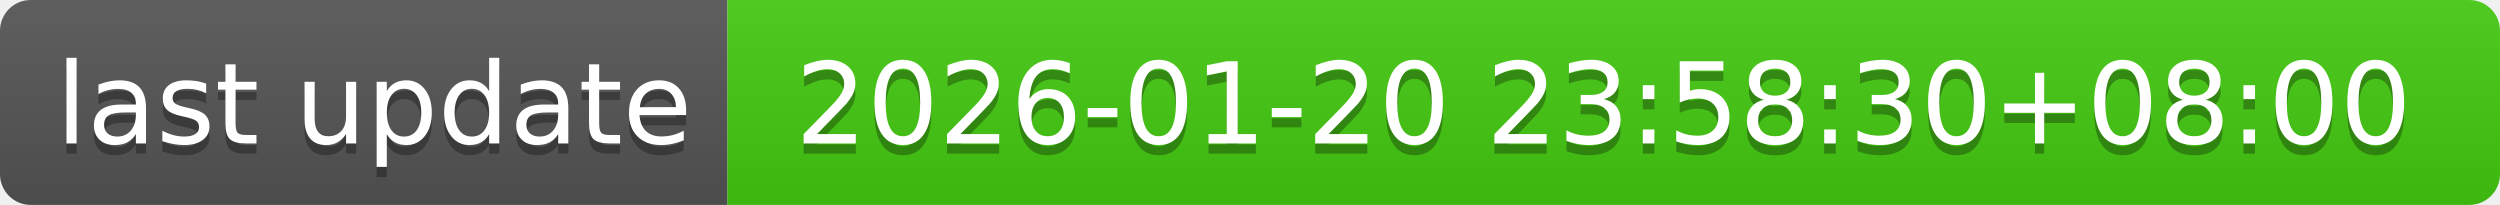
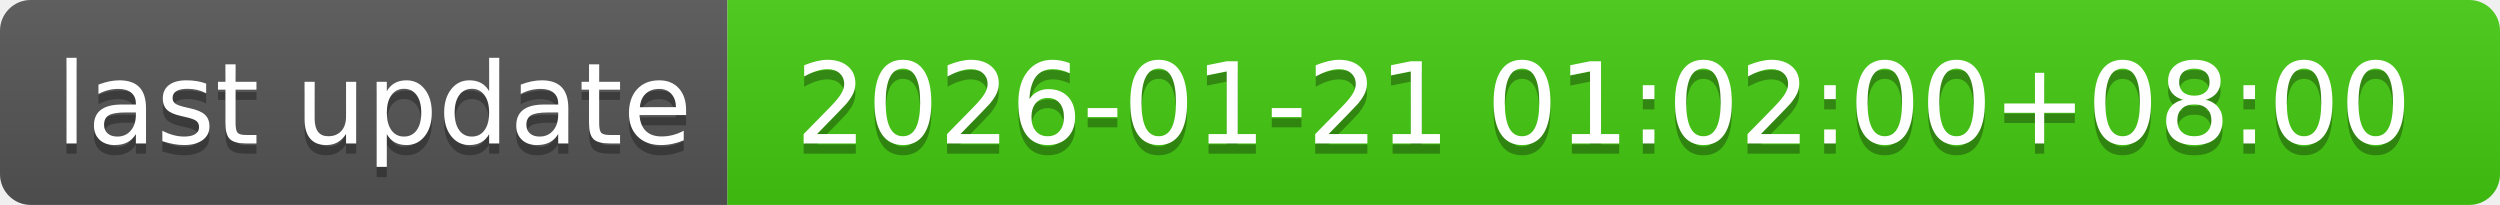
- <svg xmlns="http://www.w3.org/2000/svg" width="244" height="20" role="img" aria-label="last update: 2026-01-20 23:58:30+08:00">
+ <svg xmlns="http://www.w3.org/2000/svg" width="244" height="20" role="img" aria-label="last update: 2026-01-21 01:02:00+08:00">
  <linearGradient id="s" x2="0" y2="100%">
    <stop offset="0" stop-color="#bbb" stop-opacity=".1" />
    <stop offset="1" stop-opacity=".1" />
  </linearGradient>
  <clipPath id="r">
    <rect width="244" height="20" rx="3" fill="#fff" />
  </clipPath>
  <g clip-path="url(#r)">
    <rect width="71" height="20" fill="#555" />
    <rect x="71" width="173" height="20" fill="#4c1" />
    <rect width="244" height="20" fill="url(#s)" />
  </g>
  <g fill="#fff" text-anchor="middle" font-family="Verdana,Geneva,DejaVu Sans,sans-serif" text-rendering="geometricPrecision" font-size="110">
    <text aria-hidden="true" x="365" y="150" fill="#010101" fill-opacity=".3" transform="scale(.1)" textLength="610">last update</text>
    <text x="365" y="140" transform="scale(.1)" fill="#fff" textLength="610">last update</text>
-     <text aria-hidden="true" x="1565" y="150" fill="#010101" fill-opacity=".3" transform="scale(.1)" textLength="1630">2026-01-20 23:58:30+08:00</text>
-     <text x="1565" y="140" transform="scale(.1)" fill="#fff" textLength="1630">2026-01-20 23:58:30+08:00</text>
+     <text aria-hidden="true" x="1565" y="150" fill="#010101" fill-opacity=".3" transform="scale(.1)" textLength="1630">2026-01-21 01:02:00+08:00</text>
+     <text x="1565" y="140" transform="scale(.1)" fill="#fff" textLength="1630">2026-01-21 01:02:00+08:00</text>
  </g>
</svg>
